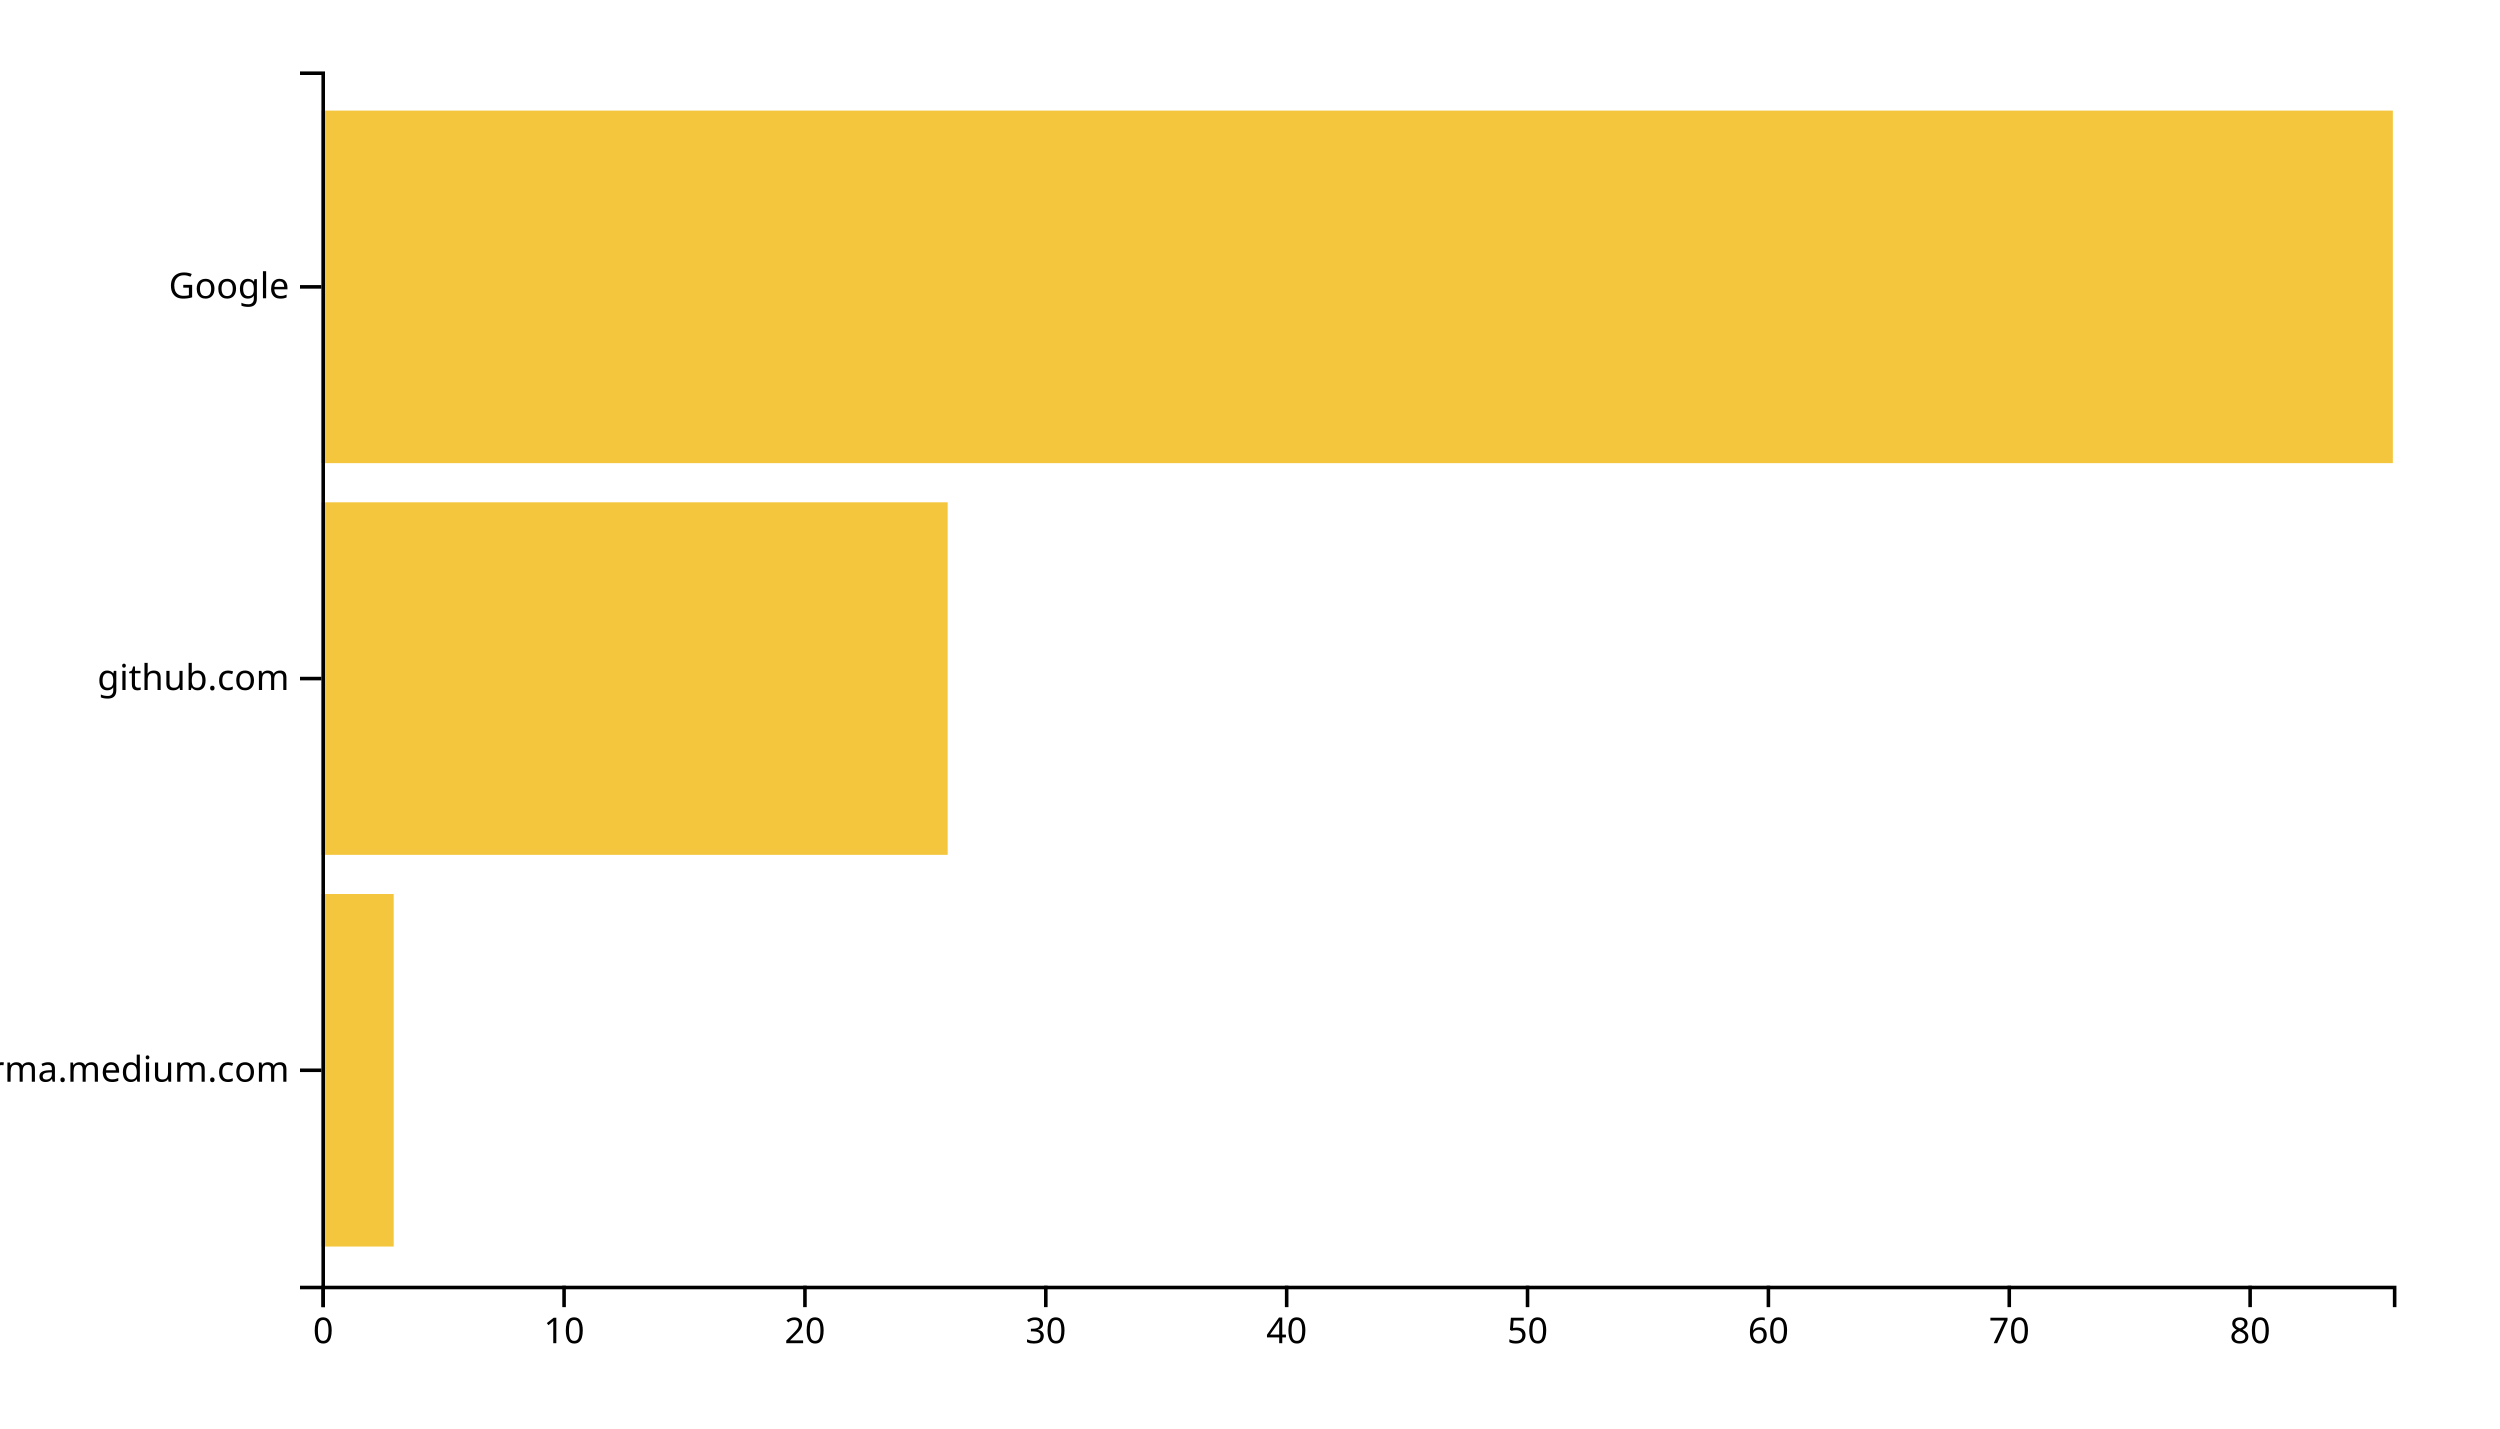
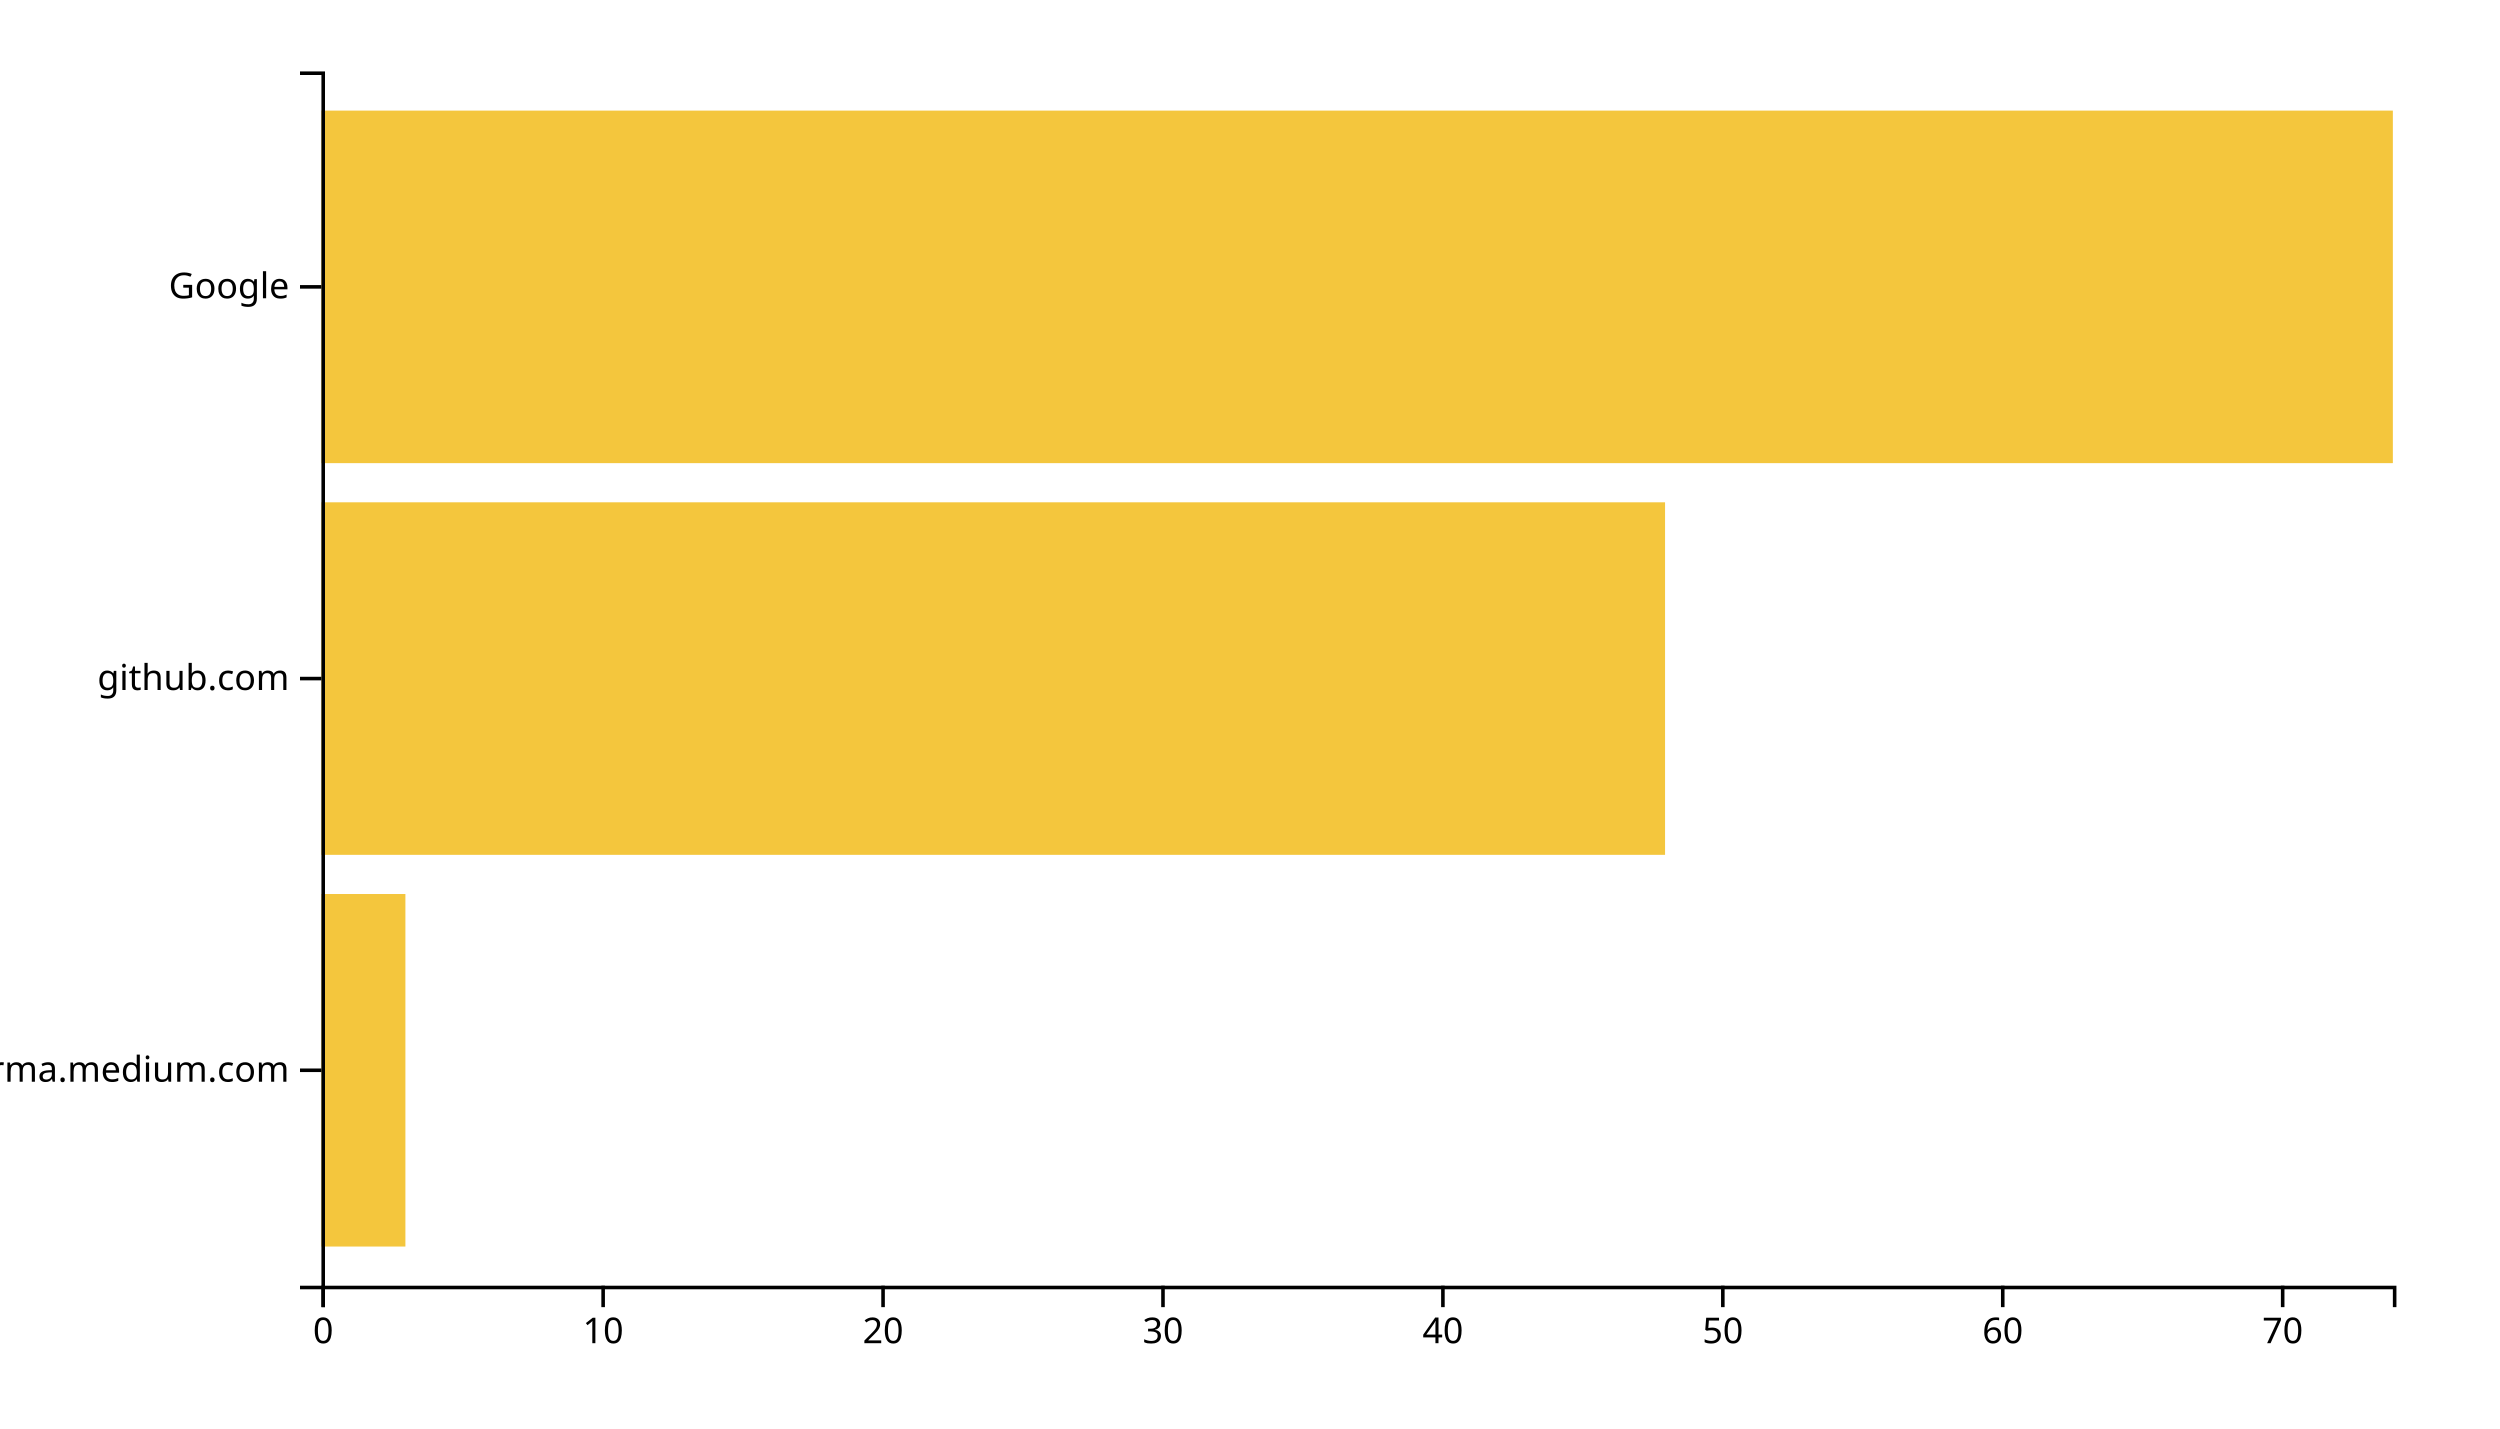
<svg xmlns="http://www.w3.org/2000/svg" width="700" height="400">
  <g transform="translate(90,20)">
-     <rect class="bar" width="20.233" y="230.323" height="98.71" style="fill: #f4c63d; text-anchor: end;" />
-     <rect class="bar" width="175.349" y="120.645" height="98.71" style="fill: #f4c63d; text-anchor: end;" />
+     <rect class="bar" width="23.514" y="230.323" height="98.71" style="fill: #f4c63d; text-anchor: end;" />
+     <rect class="bar" width="376.216" y="120.645" height="98.71" style="fill: #f4c63d; text-anchor: end;" />
    <rect class="bar" width="580" y="10.968" height="98.71" style="fill: #f4c63d; text-anchor: end;" />
    <g transform="translate(0,340)" fill="none" font-size="10" font-family="sans-serif" text-anchor="middle">
      <path class="domain" stroke="currentColor" d="M0.5,6V0.5H580.5V6" />
      <g class="tick" opacity="1" transform="translate(0.5,0)">
        <line stroke="currentColor" y2="6" />
        <text fill="currentColor" y="9" dy="0.71em">0</text>
      </g>
-       <g class="tick" opacity="1" transform="translate(67.94186,0)">
+       <g class="tick" opacity="1" transform="translate(78.87838,0)">
        <line stroke="currentColor" y2="6" />
        <text fill="currentColor" y="9" dy="0.71em">10</text>
      </g>
-       <g class="tick" opacity="1" transform="translate(135.3837,0)">
+       <g class="tick" opacity="1" transform="translate(157.2568,0)">
        <line stroke="currentColor" y2="6" />
        <text fill="currentColor" y="9" dy="0.71em">20</text>
      </g>
-       <g class="tick" opacity="1" transform="translate(202.8256,0)">
+       <g class="tick" opacity="1" transform="translate(235.6351,0)">
        <line stroke="currentColor" y2="6" />
        <text fill="currentColor" y="9" dy="0.71em">30</text>
      </g>
-       <g class="tick" opacity="1" transform="translate(270.2674,0)">
+       <g class="tick" opacity="1" transform="translate(314.0135,0)">
        <line stroke="currentColor" y2="6" />
        <text fill="currentColor" y="9" dy="0.71em">40</text>
      </g>
-       <g class="tick" opacity="1" transform="translate(337.7093,0)">
+       <g class="tick" opacity="1" transform="translate(392.3919,0)">
        <line stroke="currentColor" y2="6" />
        <text fill="currentColor" y="9" dy="0.71em">50</text>
      </g>
-       <g class="tick" opacity="1" transform="translate(405.1512,0)">
+       <g class="tick" opacity="1" transform="translate(470.7703,0)">
        <line stroke="currentColor" y2="6" />
        <text fill="currentColor" y="9" dy="0.71em">60</text>
      </g>
-       <g class="tick" opacity="1" transform="translate(472.593,0)">
+       <g class="tick" opacity="1" transform="translate(549.1486,0)">
        <line stroke="currentColor" y2="6" />
        <text fill="currentColor" y="9" dy="0.71em">70</text>
-       </g>
-       <g class="tick" opacity="1" transform="translate(540.0349,0)">
-         <line stroke="currentColor" y2="6" />
-         <text fill="currentColor" y="9" dy="0.71em">80</text>
      </g>
    </g>
    <g fill="none" font-size="10" font-family="sans-serif" text-anchor="end">
      <path class="domain" stroke="currentColor" d="M-6,340.5H0.5V0.5H-6" />
      <g class="tick" opacity="1" transform="translate(0,279.6774)">
        <line stroke="currentColor" x2="-6" />
        <text fill="currentColor" x="-9" dy="0.32em">xgirma.medium.com</text>
      </g>
      <g class="tick" opacity="1" transform="translate(0,170)">
        <line stroke="currentColor" x2="-6" />
        <text fill="currentColor" x="-9" dy="0.32em">github.com</text>
      </g>
      <g class="tick" opacity="1" transform="translate(0,60.32258)">
        <line stroke="currentColor" x2="-6" />
        <text fill="currentColor" x="-9" dy="0.32em">Google</text>
      </g>
    </g>
  </g>
</svg>
